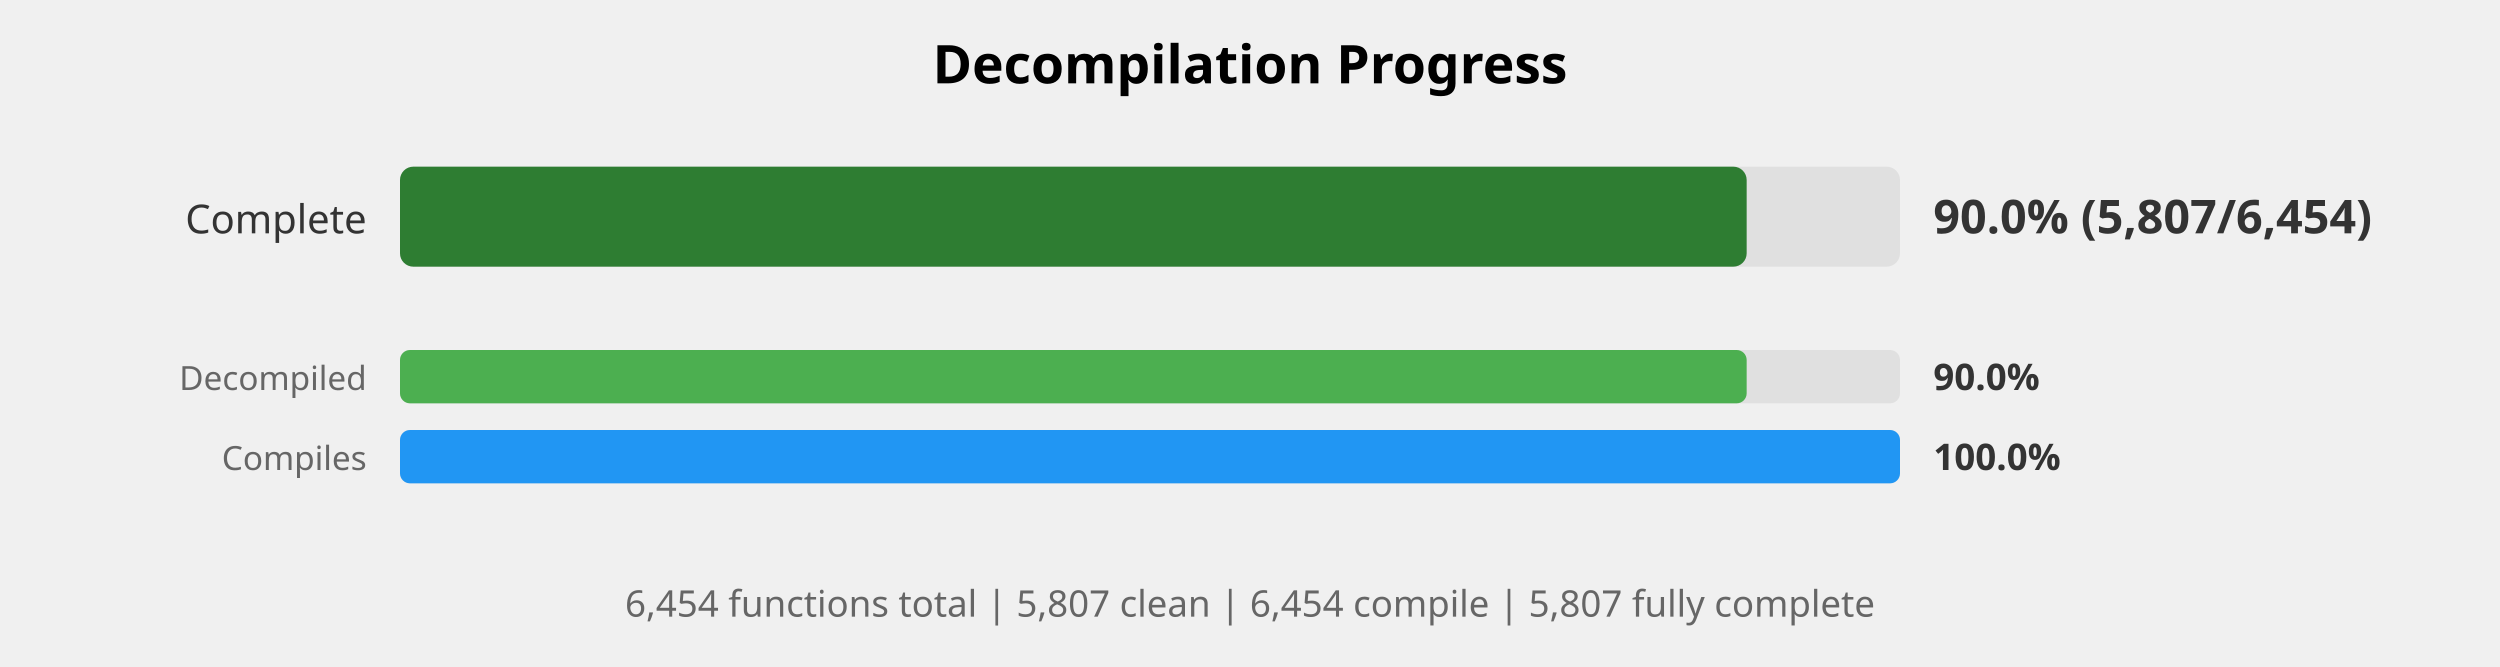
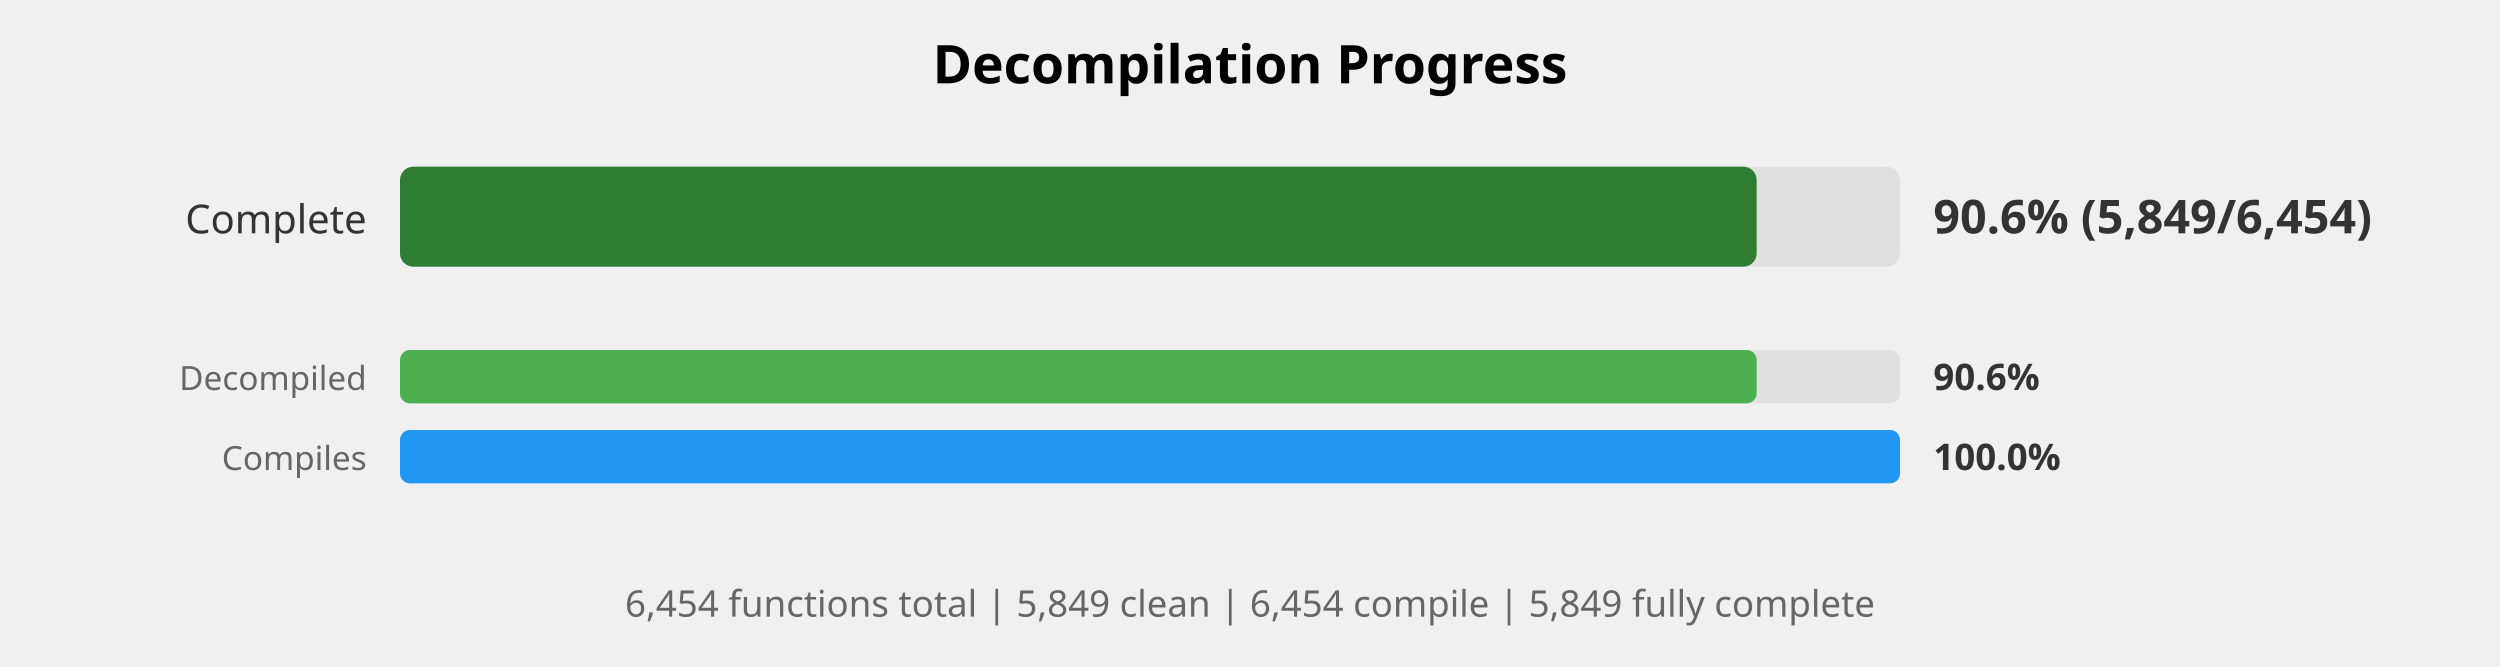
<svg xmlns="http://www.w3.org/2000/svg" width="750" height="200" viewBox="0 0 750 200">
  <style>
    .title { font: bold 16px sans-serif; }
    .label { font: 12px sans-serif; fill: #333; }
    .small-label { font: 10px sans-serif; fill: #666; }
    .percent { font: bold 14px sans-serif; fill: #333; }
    .small-percent { font: bold 11px sans-serif; fill: #333; }
    .summary { font: 11px sans-serif; fill: #666; }
  </style>
  <rect width="100%%" height="100%%" fill="white" />
  <text x="375" y="25" class="title" text-anchor="middle">Decompilation Progress</text>
  <text x="110" y="70" class="label" text-anchor="end">Complete</text>
  <rect x="120" y="50" width="450" height="30" fill="#E0E0E0" rx="4" />
-   <rect x="120" y="50" width="404" height="30" fill="#2E7D32" rx="4" />
-   <text x="580" y="70" class="percent">90.0% (5,807/6,454)</text>
+   <rect x="120" y="50" width="407" height="30" fill="#2E7D32" rx="4" />
+   <text x="580" y="70" class="percent">90.6% (5,849/6,454)</text>
  <text x="110" y="117" class="small-label" text-anchor="end">Decompiled</text>
  <rect x="120" y="105" width="450" height="16" fill="#E0E0E0" rx="3" />
-   <rect x="120" y="105" width="404" height="16" fill="#4CAF50" rx="3" />
-   <text x="580" y="117" class="small-percent">90.0%</text>
+   <rect x="120" y="105" width="407" height="16" fill="#4CAF50" rx="3" />
+   <text x="580" y="117" class="small-percent">90.6%</text>
  <text x="110" y="141" class="small-label" text-anchor="end">Compiles</text>
  <rect x="120" y="129" width="450" height="16" fill="#E0E0E0" rx="3" />
  <rect x="120" y="129" width="450" height="16" fill="#2196F3" rx="3" />
  <text x="580" y="141" class="small-percent">100.0%</text>
  <text x="375" y="185" class="summary" text-anchor="middle">
-     6,454 functions total | 5,807 clean | 6,454 compile | 5,807 fully complete
+     6,454 functions total | 5,849 clean | 6,454 compile | 5,849 fully complete
  </text>
</svg>
